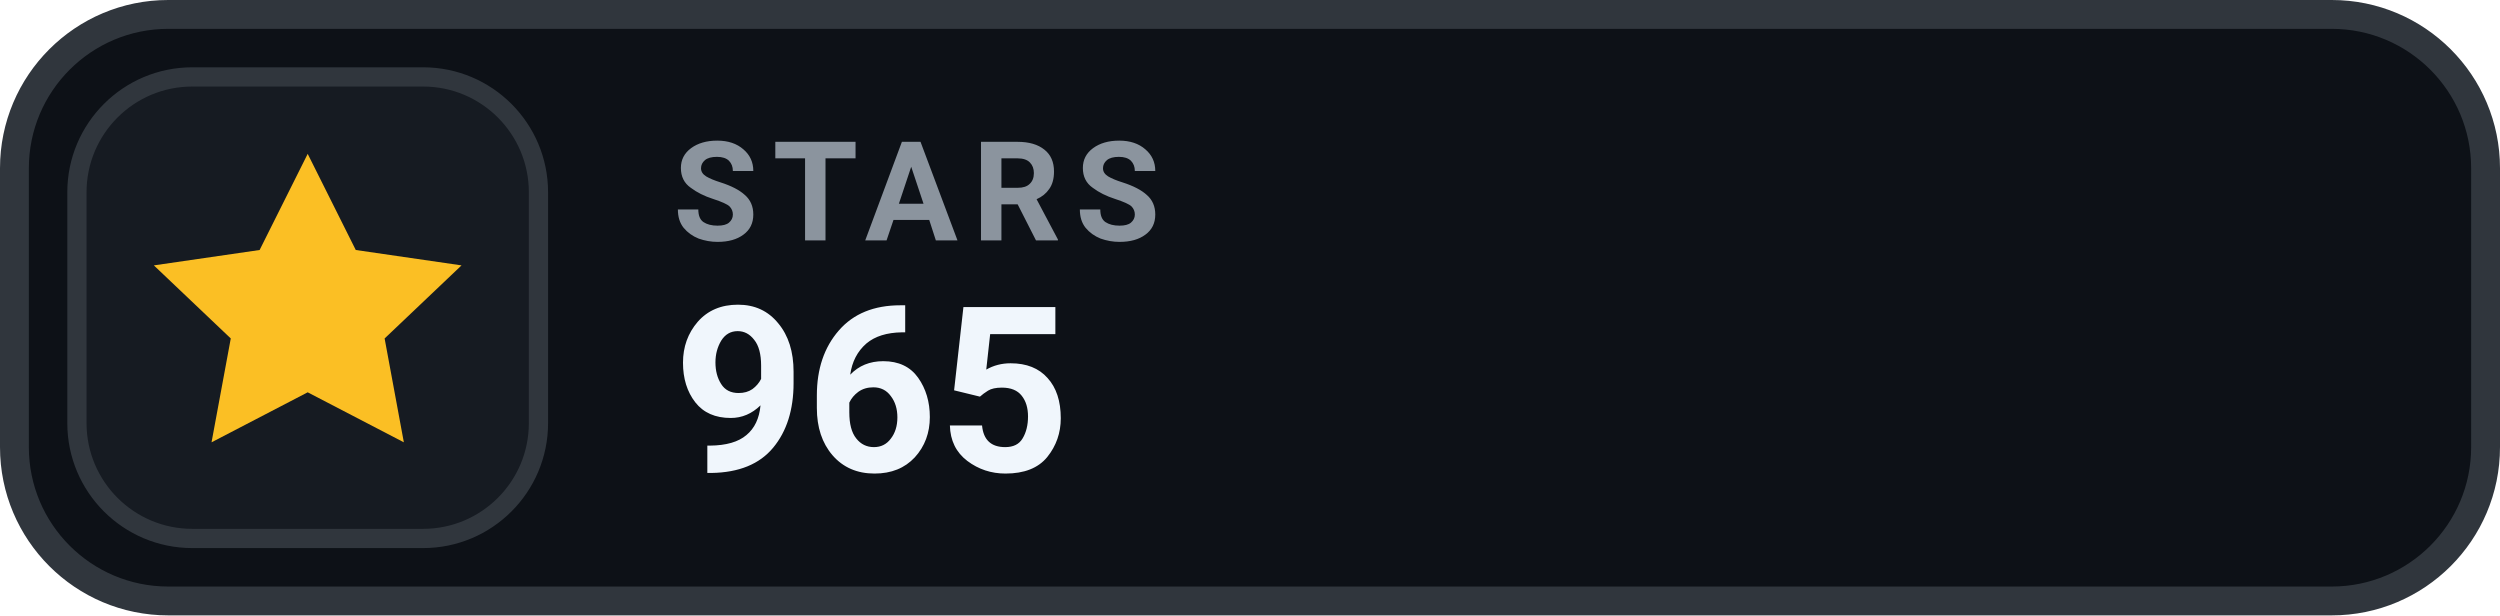
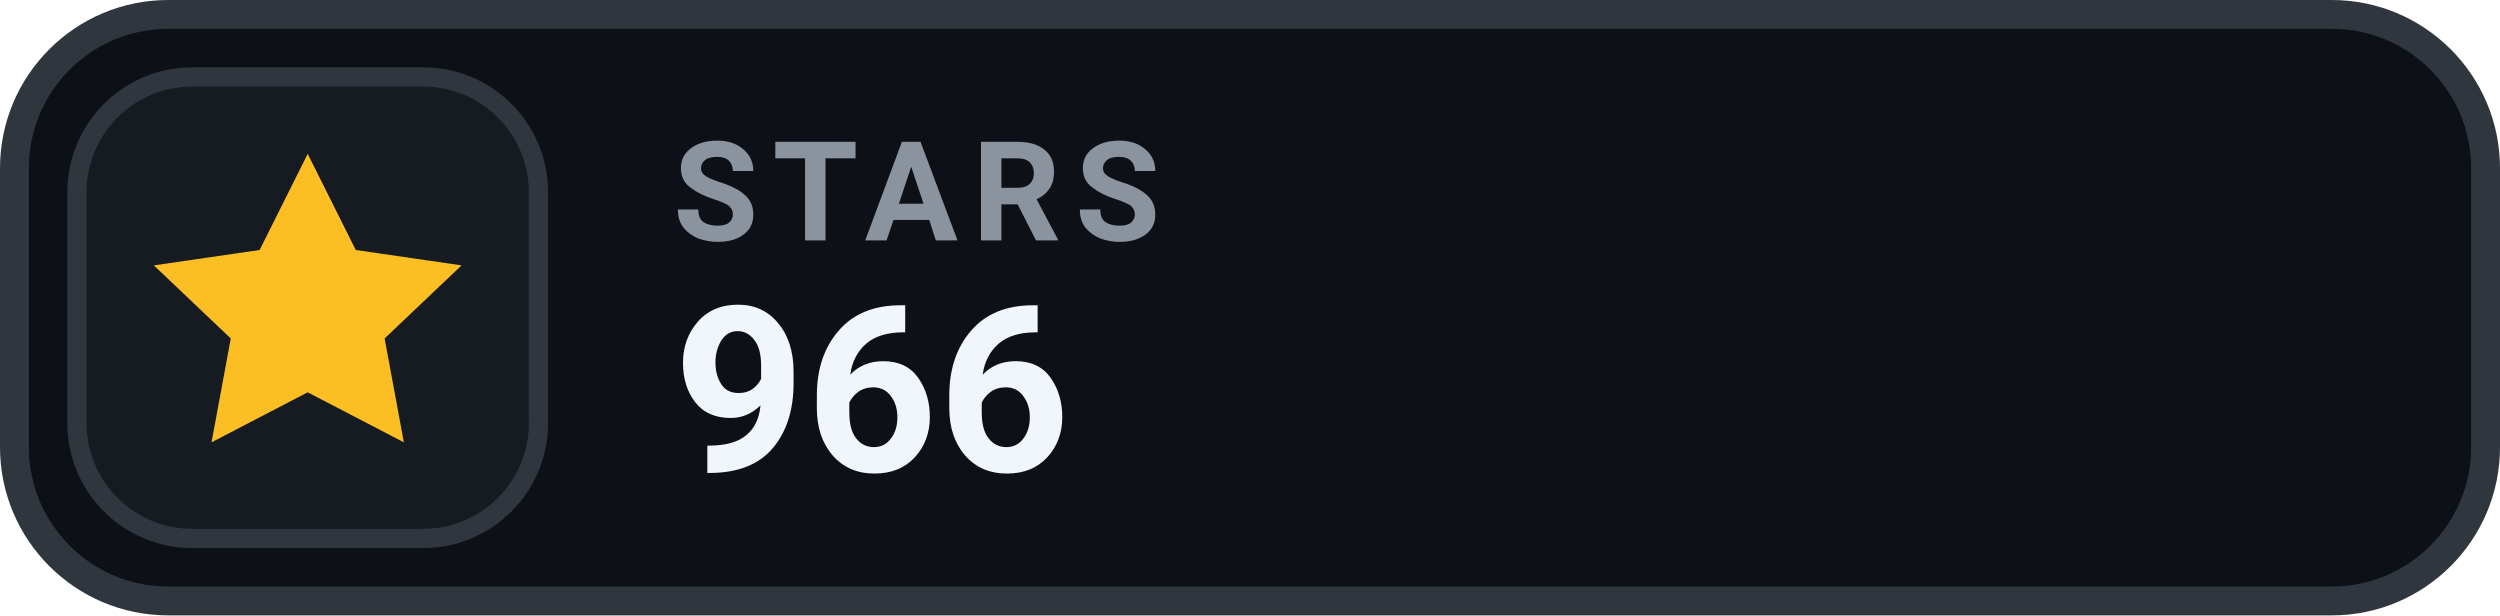
- <svg xmlns="http://www.w3.org/2000/svg" width="130" height="32" viewBox="0 0 130 32" role="img" aria-label="STARS 965">
+ <svg xmlns="http://www.w3.org/2000/svg" width="130" height="32" viewBox="0 0 130 32" role="img" aria-label="STARS 966">
  <rect x=".75" y=".75" width="128.5" height="30.5" rx="8" fill="#0D1117" stroke="#30363D" stroke-width="1.5" />
  <rect x="4" y="4" width="24" height="24" rx="6" fill="#161B22" stroke="#30363D" stroke-width="1" />
  <g transform="translate(16 16)" style="color:#FBBF24;">
    <path d="M0 -8 l2.5 5 5.5 .8 -4 3.8 1 5.4 -5 -2.6 -5 2.6 1 -5.4 -4 -3.8 5.5 -.8 Z" fill="currentColor" />
  </g>
  <text x="35" y="12.5" fill="#8B949E" font-family="-apple-system,BlinkMacSystemFont,'Segoe UI',Roboto,Helvetica,Arial,sans-serif" font-size="7.2" font-weight="700" letter-spacing=".75">STARS</text>
-   <text x="35" y="24.5" fill="#F0F6FC" font-family="-apple-system,BlinkMacSystemFont,'Segoe UI',Roboto,Helvetica,Arial,sans-serif" font-size="12" font-weight="700">965</text>
+   <text x="35" y="24.5" fill="#F0F6FC" font-family="-apple-system,BlinkMacSystemFont,'Segoe UI',Roboto,Helvetica,Arial,sans-serif" font-size="12" font-weight="700">966</text>
</svg>
